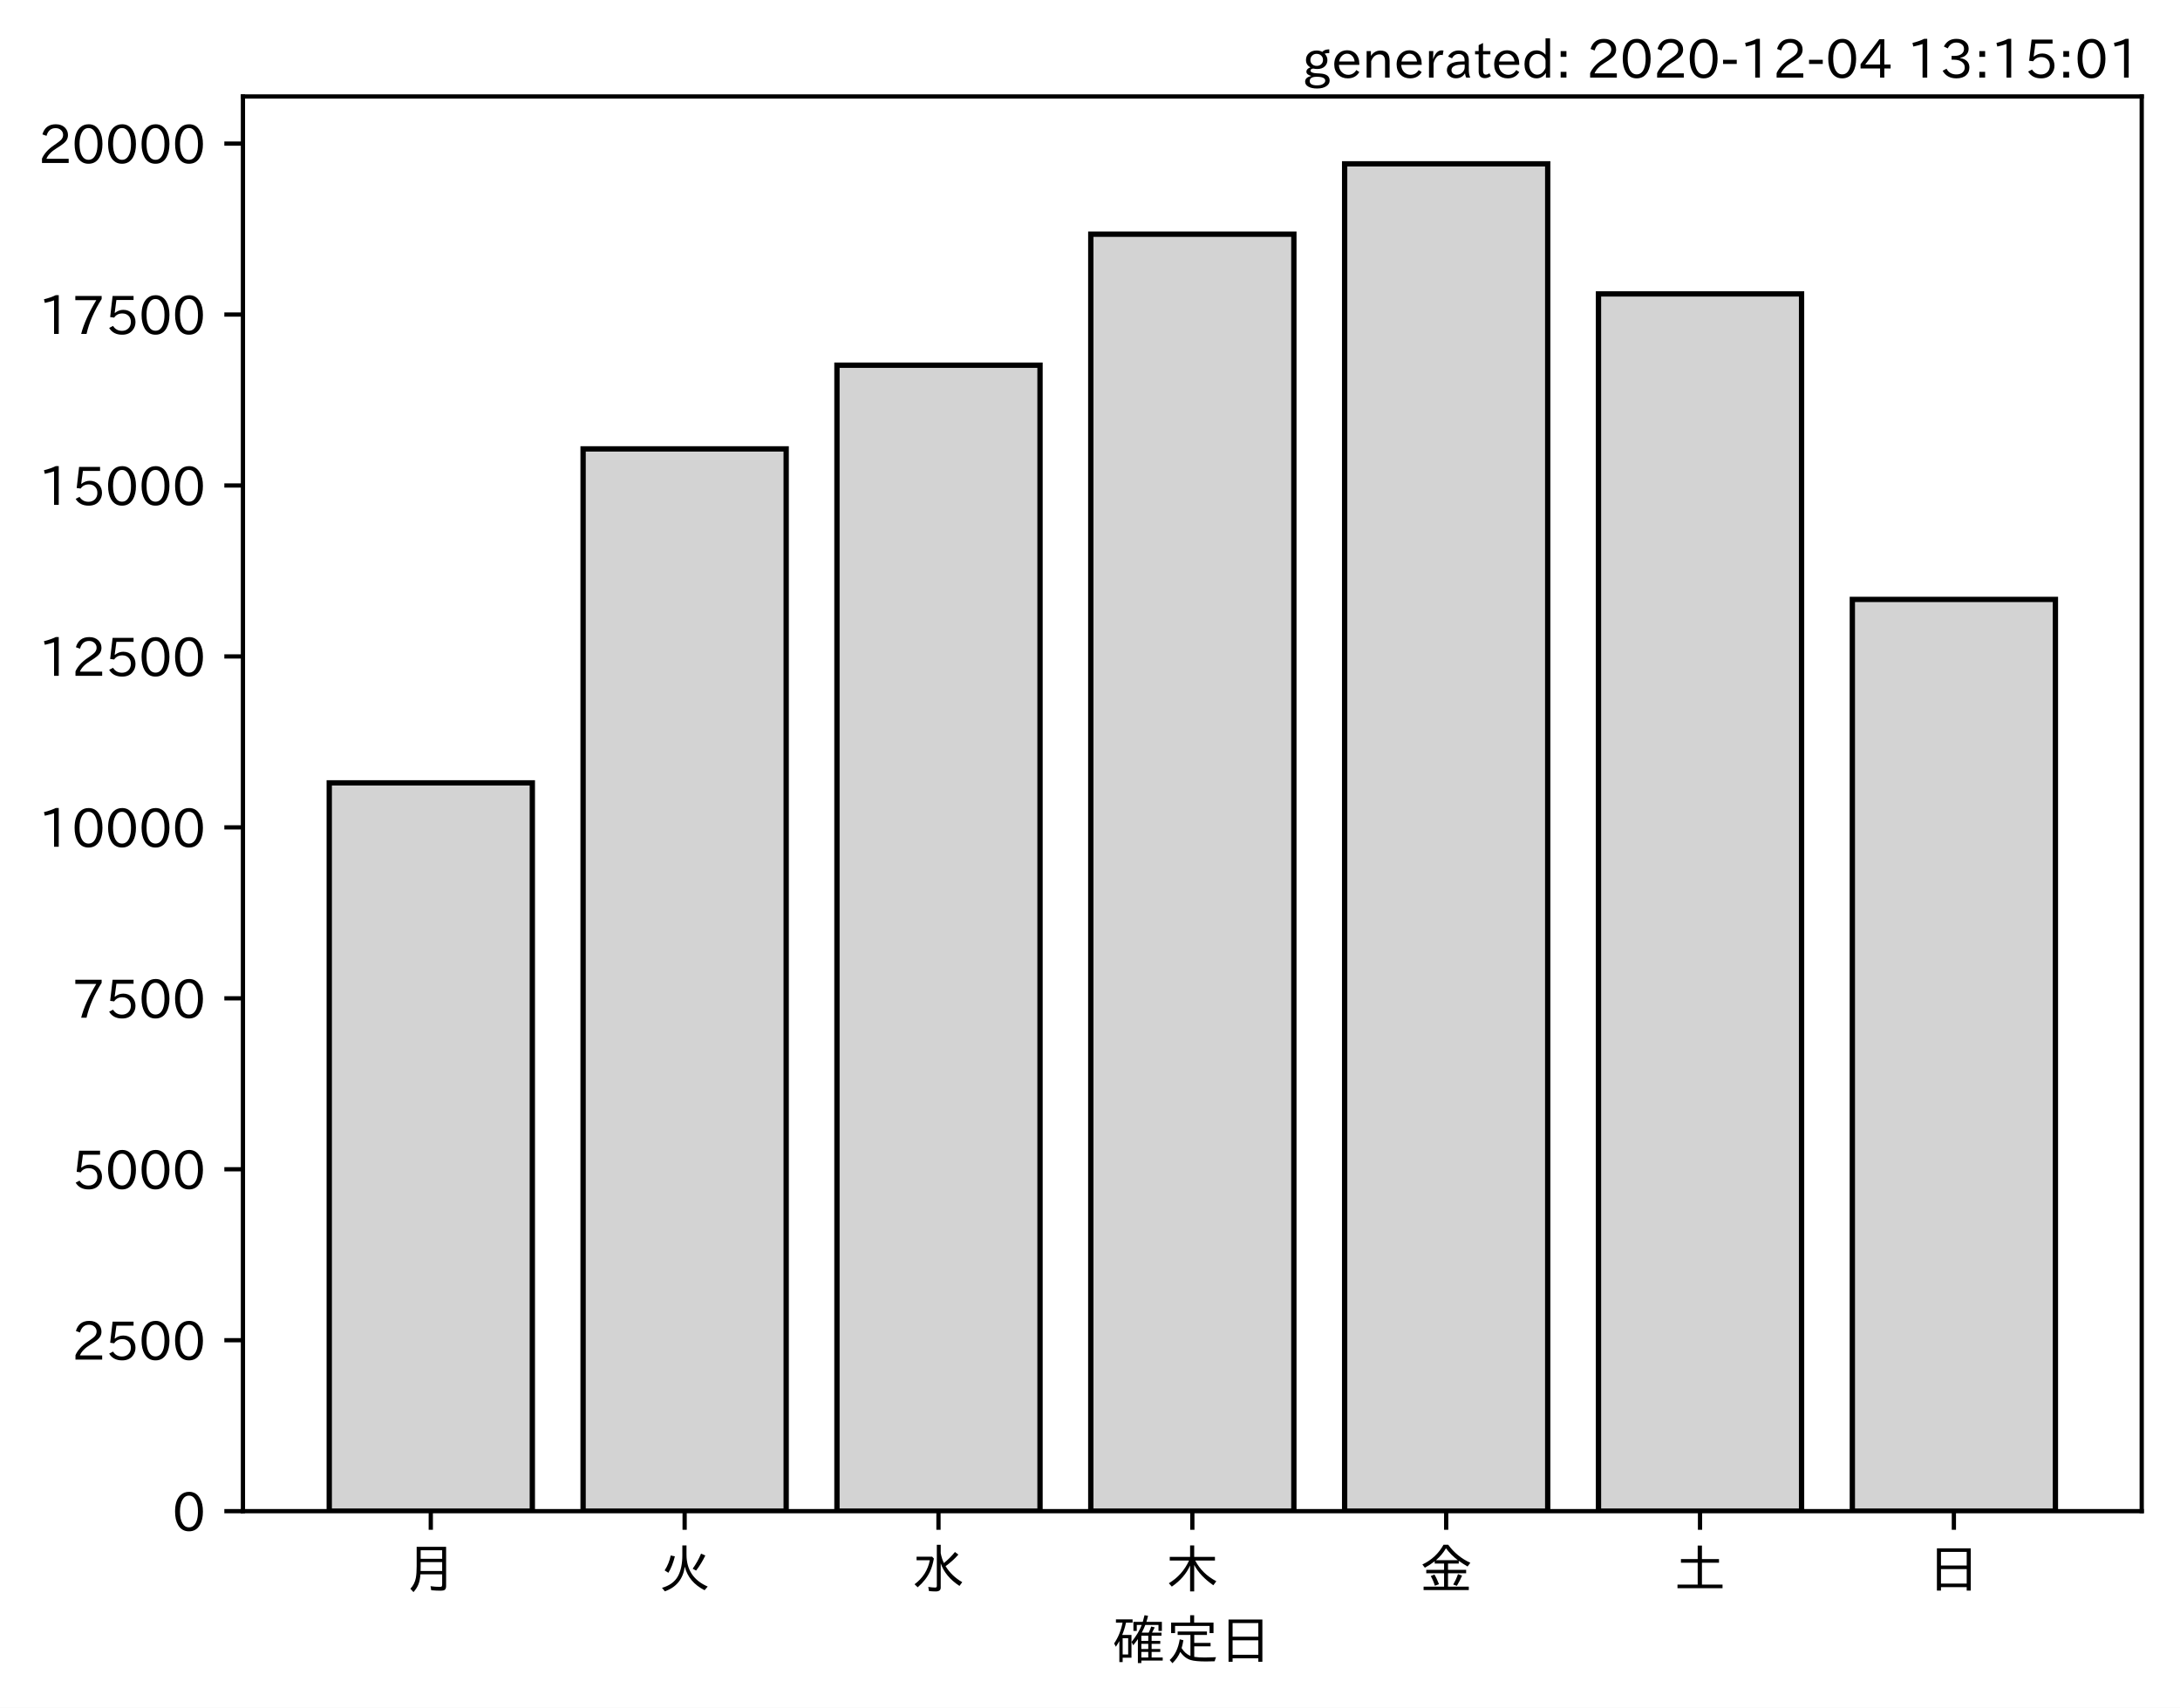
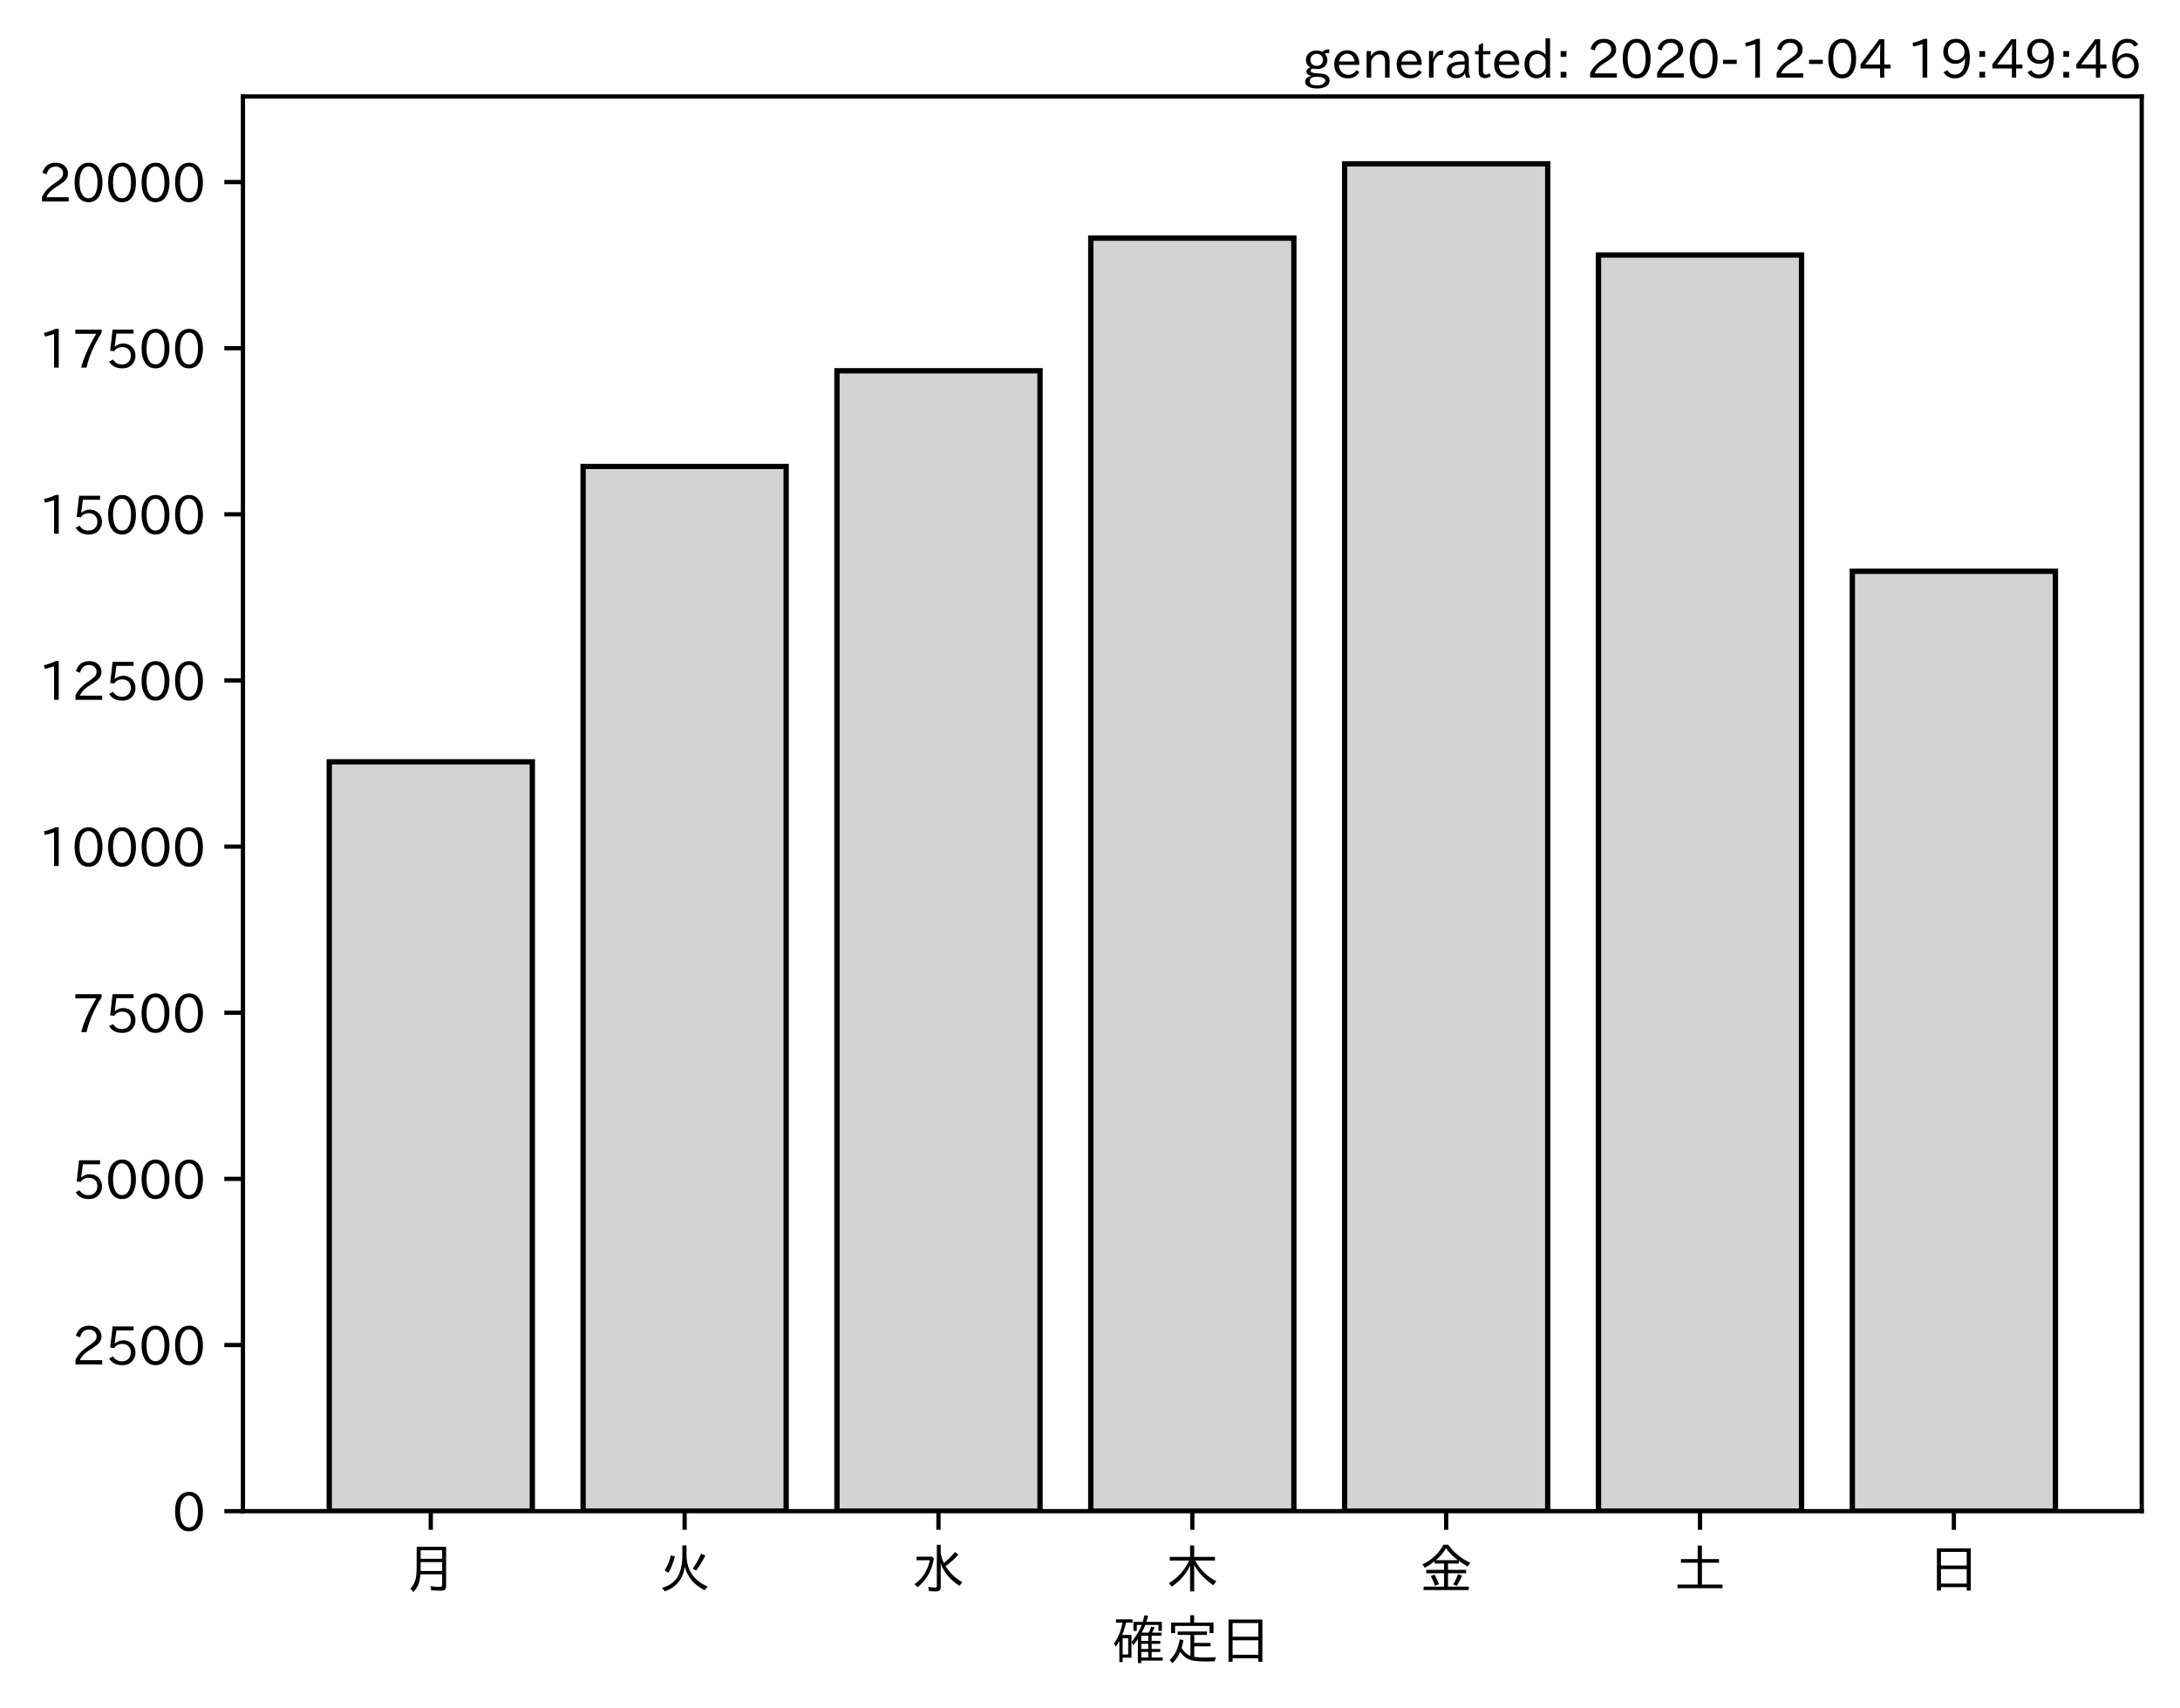
<svg xmlns="http://www.w3.org/2000/svg" xmlns:xlink="http://www.w3.org/1999/xlink" height="321.24pt" version="1.1" viewBox="0 0 410.012 321.24" width="410.012pt">
  <defs>
    <style type="text/css">*{stroke-linecap:butt;stroke-linejoin:round;}</style>
  </defs>
  <g id="figure_1">
    <g id="patch_1">
      <path d="M 0 321.24  L 410.012 321.24  L 410.012 0  L 0 0  z " style="fill:#ffffff;" />
    </g>
    <g id="axes_1">
      <g id="patch_2">
        <path d="M 45.692 284.259  L 402.812 284.259  L 402.812 18.147  L 45.692 18.147  z " style="fill:#ffffff;" />
      </g>
      <g id="patch_3">
-         <path clip-path="url(#p874eaf6c49)" d="M 61.925 284.259  L 100.12 284.259  L 100.12 147.262  L 61.925 147.262  z " style="fill:#d3d3d3;stroke:#000000;stroke-linejoin:miter;" />
+         <path clip-path="url(#p90fcd15f77)" d="M 61.925 284.259  L 100.12 284.259  L 100.12 143.3  L 61.925 143.3  z " style="fill:#d3d3d3;stroke:#000000;stroke-linejoin:miter;" />
      </g>
      <g id="patch_4">
-         <path clip-path="url(#p874eaf6c49)" d="M 109.668 284.259  L 147.863 284.259  L 147.863 84.442  L 109.668 84.442  z " style="fill:#d3d3d3;stroke:#000000;stroke-linejoin:miter;" />
+         <path clip-path="url(#p90fcd15f77)" d="M 109.668 284.259  L 147.863 284.259  L 147.863 87.734  L 109.668 87.734  z " style="fill:#d3d3d3;stroke:#000000;stroke-linejoin:miter;" />
      </g>
      <g id="patch_5">
-         <path clip-path="url(#p874eaf6c49)" d="M 157.412 284.259  L 195.606 284.259  L 195.606 68.698  L 157.412 68.698  z " style="fill:#d3d3d3;stroke:#000000;stroke-linejoin:miter;" />
+         <path clip-path="url(#p90fcd15f77)" d="M 157.412 284.259  L 195.606 284.259  L 195.606 69.746  L 157.412 69.746  z " style="fill:#d3d3d3;stroke:#000000;stroke-linejoin:miter;" />
      </g>
      <g id="patch_6">
-         <path clip-path="url(#p874eaf6c49)" d="M 205.155 284.259  L 243.35 284.259  L 243.35 44.054  L 205.155 44.054  z " style="fill:#d3d3d3;stroke:#000000;stroke-linejoin:miter;" />
+         <path clip-path="url(#p90fcd15f77)" d="M 205.155 284.259  L 243.35 284.259  L 243.35 44.794  L 205.155 44.794  z " style="fill:#d3d3d3;stroke:#000000;stroke-linejoin:miter;" />
      </g>
      <g id="patch_7">
-         <path clip-path="url(#p874eaf6c49)" d="M 252.898 284.259  L 291.093 284.259  L 291.093 30.819  L 252.898 30.819  z " style="fill:#d3d3d3;stroke:#000000;stroke-linejoin:miter;" />
+         <path clip-path="url(#p90fcd15f77)" d="M 252.898 284.259  L 291.093 284.259  L 291.093 30.819  L 252.898 30.819  z " style="fill:#d3d3d3;stroke:#000000;stroke-linejoin:miter;" />
      </g>
      <g id="patch_8">
-         <path clip-path="url(#p874eaf6c49)" d="M 300.641 284.259  L 338.836 284.259  L 338.836 55.283  L 300.641 55.283  z " style="fill:#d3d3d3;stroke:#000000;stroke-linejoin:miter;" />
+         <path clip-path="url(#p90fcd15f77)" d="M 300.641 284.259  L 338.836 284.259  L 338.836 47.97  L 300.641 47.97  z " style="fill:#d3d3d3;stroke:#000000;stroke-linejoin:miter;" />
      </g>
      <g id="patch_9">
-         <path clip-path="url(#p874eaf6c49)" d="M 348.385 284.259  L 386.579 284.259  L 386.579 112.752  L 348.385 112.752  z " style="fill:#d3d3d3;stroke:#000000;stroke-linejoin:miter;" />
+         <path clip-path="url(#p90fcd15f77)" d="M 348.385 284.259  L 386.579 284.259  L 386.579 107.461  L 348.385 107.461  z " style="fill:#d3d3d3;stroke:#000000;stroke-linejoin:miter;" />
      </g>
      <g id="matplotlib.axis_1">
        <g id="xtick_1">
          <g id="line2d_1">
            <defs>
-               <path d="M 0 0  L 0 3.5  " id="m123ae4c04f" style="stroke:#000000;stroke-width:0.8;" />
+               <path d="M 0 0  L 0 3.5  " id="m1cda692c90" style="stroke:#000000;stroke-width:0.8;" />
            </defs>
            <g>
-               <use style="stroke:#000000;stroke-width:0.8;" x="81.022" xlink:href="#m123ae4c04f" y="284.259" />
+               <use style="stroke:#000000;stroke-width:0.8;" x="81.022" xlink:href="#m1cda692c90" y="284.259" />
            </g>
          </g>
          <g id="text_1">
            <g transform="translate(76.02224 298.7493)scale(0.1 -0.1)">
              <defs>
                <path d="M 78.812 77.875  L 78.812 4  Q 78.812 -1.219 76.078 -3.172  Q 73.969 -4.688 68.797 -4.688  Q 60.844 -4.688 50.828 -3.859  L 49.516 3.812  Q 58.594 2.484 67.094 2.484  Q 70.359 2.484 71.047 4.109  Q 71.391 4.891 71.391 6.844  L 71.391 26.125  L 30.516 26.125  Q 29.781 14.938 26.812 7.422  Q 24.031 0.094 17.438 -7.375  L 11.625 -0.984  Q 19.672 7.422 21.922 19.438  Q 23.438 27.688 23.438 41.406  L 23.438 77.875  z M 30.953 71.391  L 30.953 55.328  L 71.391 55.328  L 71.391 71.391  z M 30.953 49.125  L 30.953 39.938  Q 30.953 35.75 30.859 33.547  L 30.859 32.328  L 71.391 32.328  L 71.391 49.125  z " id="IPAexGothic-26376" />
              </defs>
              <use xlink:href="#IPAexGothic-26376" />
            </g>
          </g>
        </g>
        <g id="xtick_2">
          <g id="line2d_2">
            <g>
-               <use style="stroke:#000000;stroke-width:0.8;" x="128.766" xlink:href="#m123ae4c04f" y="284.259" />
+               <use style="stroke:#000000;stroke-width:0.8;" x="128.766" xlink:href="#m1cda692c90" y="284.259" />
            </g>
          </g>
          <g id="text_2">
            <g transform="translate(123.7656 298.7493)scale(0.1 -0.1)">
              <defs>
                <path d="M 53.516 80.422  L 53.516 63.188  Q 53.516 20.359 93.406 3.078  L 87.5 -3.812  Q 57.672 11.328 50.297 40.375  Q 45.359 5.672 12.797 -5.906  L 7.422 0.688  Q 28.859 6.844 37.406 22.609  Q 45.703 37.844 45.703 62.016  L 45.703 80.422  z M 12.406 33.5  Q 20.703 46.141 23.828 61.531  L 31.641 59.906  Q 27 41.312 19.438 29  z M 65.141 36.625  Q 74.656 50.047 80.906 64.984  L 88.922 61.531  Q 81.109 45.406 71.531 33.109  z " id="IPAexGothic-28779" />
              </defs>
              <use xlink:href="#IPAexGothic-28779" />
            </g>
          </g>
        </g>
        <g id="xtick_3">
          <g id="line2d_3">
            <g>
-               <use style="stroke:#000000;stroke-width:0.8;" x="176.509" xlink:href="#m123ae4c04f" y="284.259" />
+               <use style="stroke:#000000;stroke-width:0.8;" x="176.509" xlink:href="#m1cda692c90" y="284.259" />
            </g>
          </g>
          <g id="text_3">
            <g transform="translate(171.5089 298.7493)scale(0.1 -0.1)">
              <defs>
                <path d="M 54.203 65.922  Q 56.156 55.562 60.203 47.312  Q 71.578 56.453 81 68.109  L 87.406 63.188  Q 77.25 51.516 63.375 41.406  Q 75 22.609 94.672 11.375  L 89.5 4.297  Q 62.75 21.781 54.203 46.781  L 54.203 0.984  Q 54.203 -6.109 44.875 -6.109  Q 38.812 -6.109 32.172 -5.422  L 30.766 2.391  Q 38.422 1.219 44 1.219  Q 46.875 1.219 46.875 4.109  L 46.875 81.688  L 54.203 81.688  z M 8.797 59.281  L 38.094 59.281  L 41.359 55.766  Q 38.672 41.219 34.078 31.297  Q 26.656 15.375 10.891 1.703  L 4.984 7.422  Q 28.266 24.656 33.688 52.594  L 8.797 52.594  z " id="IPAexGothic-27700" />
              </defs>
              <use xlink:href="#IPAexGothic-27700" />
            </g>
          </g>
        </g>
        <g id="xtick_4">
          <g id="line2d_4">
            <g>
-               <use style="stroke:#000000;stroke-width:0.8;" x="224.252" xlink:href="#m123ae4c04f" y="284.259" />
+               <use style="stroke:#000000;stroke-width:0.8;" x="224.252" xlink:href="#m1cda692c90" y="284.259" />
            </g>
          </g>
          <g id="text_4">
            <g transform="translate(219.2522 298.7493)scale(0.1 -0.1)">
              <defs>
                <path d="M 55.422 52  Q 68.5 27 95.125 13.094  L 89.5 5.516  Q 64.594 22.797 53.516 43.703  L 53.516 -6  L 45.797 -6  L 45.797 42.672  Q 35.5 19.578 11.422 2.984  L 5.812 9.281  Q 31.453 24.75 43.797 52  L 7.516 52  L 7.516 58.891  L 45.797 58.891  L 45.797 80.469  L 53.516 80.469  L 53.516 58.891  L 92.531 58.891  L 92.531 52  z " id="IPAexGothic-26408" />
              </defs>
              <use xlink:href="#IPAexGothic-26408" />
            </g>
          </g>
        </g>
        <g id="xtick_5">
          <g id="line2d_5">
            <g>
-               <use style="stroke:#000000;stroke-width:0.8;" x="271.996" xlink:href="#m123ae4c04f" y="284.259" />
+               <use style="stroke:#000000;stroke-width:0.8;" x="271.996" xlink:href="#m1cda692c90" y="284.259" />
            </g>
          </g>
          <g id="text_5">
            <g transform="translate(266.9955 298.7493)scale(0.1 -0.1)">
              <defs>
                <path d="M 53.469 46.391  L 53.469 34.516  L 87.547 34.516  L 87.547 28.125  L 53.469 28.125  L 53.469 2.984  L 92.531 2.984  L 92.531 -3.516  L 7.516 -3.516  L 7.516 2.984  L 46.047 2.984  L 46.047 28.125  L 12.547 28.125  L 12.547 34.516  L 46.047 34.516  L 46.047 46.391  L 28.422 46.391  L 28.422 50.688  Q 19.734 43.891 9.906 38.531  L 5.219 44.578  Q 31.344 56.984 45.016 81.781  L 53.766 81.781  Q 70.359 59.234 95.453 47.797  L 90.234 40.828  Q 81.547 45.844 73.641 51.469  L 73.641 46.391  z M 72.016 52.688  Q 59.078 62.406 49.562 75.094  Q 42.828 63.141 30.812 52.688  z M 28.719 4.688  Q 26.078 13.719 21 22.797  L 27.875 25.688  Q 31.938 19.188 36.531 7.516  z M 63.188 6.891  Q 68.797 16.406 72.219 26.516  L 79.891 23.578  Q 75.922 14.156 70.125 4.5  z " id="IPAexGothic-37329" />
              </defs>
              <use xlink:href="#IPAexGothic-37329" />
            </g>
          </g>
        </g>
        <g id="xtick_6">
          <g id="line2d_6">
            <g>
-               <use style="stroke:#000000;stroke-width:0.8;" x="319.739" xlink:href="#m123ae4c04f" y="284.259" />
+               <use style="stroke:#000000;stroke-width:0.8;" x="319.739" xlink:href="#m1cda692c90" y="284.259" />
            </g>
          </g>
          <g id="text_6">
            <g transform="translate(314.7388 298.7493)scale(0.1 -0.1)">
              <defs>
                <path d="M 45.609 54.781  L 45.609 80.172  L 53.609 80.172  L 53.609 54.781  L 85.688 54.781  L 85.688 47.906  L 53.609 47.906  L 53.609 6.781  L 92.328 6.781  L 92.328 0  L 7.625 0  L 7.625 6.781  L 45.609 6.781  L 45.609 47.906  L 14.109 47.906  L 14.109 54.781  z " id="IPAexGothic-22303" />
              </defs>
              <use xlink:href="#IPAexGothic-22303" />
            </g>
          </g>
        </g>
        <g id="xtick_7">
          <g id="line2d_7">
            <g>
-               <use style="stroke:#000000;stroke-width:0.8;" x="367.482" xlink:href="#m123ae4c04f" y="284.259" />
+               <use style="stroke:#000000;stroke-width:0.8;" x="367.482" xlink:href="#m1cda692c90" y="284.259" />
            </g>
          </g>
          <g id="text_7">
            <g transform="translate(362.4821 298.7493)scale(0.1 -0.1)">
              <defs>
                <path d="M 81.734 75  L 81.734 -4.5  L 74.125 -4.5  L 74.125 2  L 25.734 2  L 25.734 -4.5  L 18.109 -4.5  L 18.109 75  z M 25.734 68.312  L 25.734 42.672  L 74.125 42.672  L 74.125 68.312  z M 25.734 35.891  L 25.734 8.688  L 74.125 8.688  L 74.125 35.891  z " id="IPAexGothic-26085" />
              </defs>
              <use xlink:href="#IPAexGothic-26085" />
            </g>
          </g>
        </g>
        <g id="text_8">
          <g transform="translate(209.2522 312.1399)scale(0.1 -0.1)">
            <defs>
              <path d="M 67.922 50.297  Q 70.562 55.281 72.609 61.812  L 79.297 60.203  Q 76.172 53.609 74.219 50.297  L 92 50.297  L 92 44.484  L 73.438 44.484  L 73.438 34.719  L 89.703 34.719  L 89.703 29.203  L 73.438 29.203  L 73.438 19.531  L 89.703 19.531  L 89.703 14.016  L 73.438 14.016  L 73.438 3.609  L 94.281 3.609  L 94.281 -2.203  L 54.109 -2.203  L 54.109 -6.984  L 47.609 -6.984  L 47.609 38.188  Q 43.062 31.547 38.812 26.609  L 35.688 32.812  Q 49.359 49.953 54.781 64.797  L 45.516 64.797  L 45.516 53.516  L 39.203 53.516  L 39.203 70.609  L 56.781 70.609  Q 58.594 76.609 60.109 83.109  L 66.703 81.891  Q 65.234 75.531 63.625 70.609  L 92.719 70.609  L 92.719 53.516  L 86.328 53.516  L 86.328 64.797  L 61.531 64.797  Q 58.547 56.984 54.891 50.297  z M 67.141 44.484  L 54.109 44.484  L 54.109 34.719  L 67.141 34.719  z M 67.141 29.203  L 54.109 29.203  L 54.109 19.531  L 67.141 19.531  z M 67.141 14.016  L 54.109 14.016  L 54.109 3.609  L 67.141 3.609  z M 18.109 46  L 35.547 46  L 35.547 3.078  L 18.953 3.078  L 18.953 -5.125  L 12.75 -5.125  L 12.75 34.469  Q 10.156 29.734 6.156 23.781  L 2.938 29.984  Q 14.547 47.078 18.75 69  L 6.344 69  L 6.344 75.297  L 37.641 75.297  L 37.641 69  L 25.25 69  L 24.953 68.016  Q 22.75 57.234 18.109 46  z M 18.953 39.891  L 18.953 9.188  L 29.344 9.188  L 29.344 39.891  z " id="IPAexGothic-30906" />
              <path d="M 53.609 4.734  Q 61.422 3.516 73.578 3.516  Q 81.109 3.516 94.578 4.109  Q 93.172 0.922 92 -3.562  Q 81.781 -3.906 75.688 -3.906  Q 55.766 -3.906 46.922 -1.219  Q 35.297 2.391 27.344 14.109  Q 22.516 2.547 12.594 -7.172  L 7.422 -1.172  Q 22.125 11.859 26.312 37.797  L 33.203 35.984  Q 31.734 27.438 29.828 21.188  Q 36.531 10.594 46.438 6.5  L 46.438 46  L 22.406 46  L 22.406 52.391  L 77.484 52.391  L 77.484 46  L 53.609 46  L 53.609 31  L 84.328 31  L 84.328 24.516  L 53.609 24.516  z M 53.422 69.188  L 89.844 69.188  L 89.844 49.469  L 82.422 49.469  L 82.422 62.891  L 17.531 62.891  L 17.531 49.469  L 10.109 49.469  L 10.109 69.188  L 45.906 69.188  L 45.906 83.016  L 53.422 83.016  z " id="IPAexGothic-23450" />
            </defs>
            <use xlink:href="#IPAexGothic-30906" />
            <use x="100" xlink:href="#IPAexGothic-23450" />
            <use x="200" xlink:href="#IPAexGothic-26085" />
          </g>
        </g>
      </g>
      <g id="matplotlib.axis_2">
        <g id="ytick_1">
          <g id="line2d_8">
            <defs>
-               <path d="M 0 0  L -3.5 0  " id="m0bbf1090a0" style="stroke:#000000;stroke-width:0.8;" />
+               <path d="M 0 0  L -3.5 0  " id="m1928709540" style="stroke:#000000;stroke-width:0.8;" />
            </defs>
            <g>
-               <use style="stroke:#000000;stroke-width:0.8;" x="45.692" xlink:href="#m0bbf1090a0" y="284.259" />
+               <use style="stroke:#000000;stroke-width:0.8;" x="45.692" xlink:href="#m1928709540" y="284.259" />
            </g>
          </g>
          <g id="text_9">
            <g transform="translate(32.39375 288.0039)scale(0.1 -0.1)">
              <defs>
                <path d="M 31.844 73.828  Q 45.016 73.828 52.094 61.625  Q 57.719 51.953 57.719 36.625  Q 57.719 21.438 52.094 11.578  Q 45.125 -0.484 31.5 -0.484  Q 17.922 -0.484 10.938 11.578  Q 5.328 21.438 5.328 36.719  Q 5.328 58.016 15.625 67.719  Q 22.172 73.828 31.844 73.828  z M 31.5 66.656  Q 23.688 66.656 19.188 58.734  Q 14.594 50.734 14.594 36.625  Q 14.594 22.75 19.094 14.797  Q 23.641 6.984 31.5 6.984  Q 40.922 6.984 45.453 18.016  Q 48.438 25.344 48.438 37.109  Q 48.438 50.875 43.844 58.734  Q 39.203 66.656 31.5 66.656  z " id="IPAexGothic-48" />
              </defs>
              <use xlink:href="#IPAexGothic-48" />
            </g>
          </g>
        </g>
        <g id="ytick_2">
          <g id="line2d_9">
            <g>
-               <use style="stroke:#000000;stroke-width:0.8;" x="45.692" xlink:href="#m0bbf1090a0" y="252.103" />
+               <use style="stroke:#000000;stroke-width:0.8;" x="45.692" xlink:href="#m1928709540" y="253.007" />
            </g>
          </g>
          <g id="text_10">
-             <g transform="translate(13.49844 255.848)scale(0.1 -0.1)">
+             <g transform="translate(13.49844 256.7521)scale(0.1 -0.1)">
              <defs>
                <path d="M 57.172 0.984  L 6.984 0.984  L 6.984 9.281  Q 12.891 23.047 29.594 34.422  L 32.375 36.281  Q 40.922 42.141 43.609 45.406  Q 46.688 49.266 46.688 53.812  Q 46.688 58.938 43.062 62.547  Q 39.062 66.547 32.562 66.547  Q 19.531 66.547 15.484 52  L 7.766 54.781  Q 13.328 73.828 33.062 73.828  Q 43.844 73.828 50.25 67.438  Q 55.859 61.672 55.859 53.516  Q 55.859 47.469 52.25 42.531  Q 48.922 37.75 36.969 30.281  L 34.859 29  Q 19.625 19.578 15.281 8.891  L 57.172 8.891  z " id="IPAexGothic-50" />
                <path d="M 18.406 40.672  Q 25.531 46.297 33.938 46.297  Q 44 46.297 50.641 39.5  Q 56.844 33.016 56.844 23.391  Q 56.844 14.656 51.516 8.016  Q 44.828 -0.484 31.734 -0.484  Q 14.984 -0.484 7.328 12.25  L 14.656 16.062  Q 20.453 6.781 31.453 6.781  Q 38.531 6.781 43.266 11.188  Q 48.141 15.828 48.141 23.484  Q 48.141 30.719 43.844 35.016  Q 39.359 39.5 32.125 39.5  Q 21.969 39.5 16.75 31.688  L 9.234 32.672  L 13.812 72.406  L 53.219 72.406  L 53.219 64.891  L 20.953 64.891  L 17.719 40.672  z " id="IPAexGothic-53" />
              </defs>
              <use xlink:href="#IPAexGothic-50" />
              <use x="62.988" xlink:href="#IPAexGothic-53" />
              <use x="125.977" xlink:href="#IPAexGothic-48" />
              <use x="188.965" xlink:href="#IPAexGothic-48" />
            </g>
          </g>
        </g>
        <g id="ytick_3">
          <g id="line2d_10">
            <g>
-               <use style="stroke:#000000;stroke-width:0.8;" x="45.692" xlink:href="#m0bbf1090a0" y="219.947" />
+               <use style="stroke:#000000;stroke-width:0.8;" x="45.692" xlink:href="#m1928709540" y="221.755" />
            </g>
          </g>
          <g id="text_11">
-             <g transform="translate(13.49844 223.6921)scale(0.1 -0.1)">
+             <g transform="translate(13.49844 225.5002)scale(0.1 -0.1)">
              <use xlink:href="#IPAexGothic-53" />
              <use x="62.988" xlink:href="#IPAexGothic-48" />
              <use x="125.977" xlink:href="#IPAexGothic-48" />
              <use x="188.965" xlink:href="#IPAexGothic-48" />
            </g>
          </g>
        </g>
        <g id="ytick_4">
          <g id="line2d_11">
            <g>
-               <use style="stroke:#000000;stroke-width:0.8;" x="45.692" xlink:href="#m0bbf1090a0" y="187.791" />
+               <use style="stroke:#000000;stroke-width:0.8;" x="45.692" xlink:href="#m1928709540" y="190.503" />
            </g>
          </g>
          <g id="text_12">
-             <g transform="translate(13.49844 191.5362)scale(0.1 -0.1)">
+             <g transform="translate(13.49844 194.2484)scale(0.1 -0.1)">
              <defs>
                <path d="M 56.203 66.609  Q 34.969 32.906 27.781 0.984  L 17.672 0.984  Q 24.703 28.656 46.094 64.5  L 6.688 64.5  L 6.688 72.406  L 56.203 72.406  z " id="IPAexGothic-55" />
              </defs>
              <use xlink:href="#IPAexGothic-55" />
              <use x="62.988" xlink:href="#IPAexGothic-53" />
              <use x="125.977" xlink:href="#IPAexGothic-48" />
              <use x="188.965" xlink:href="#IPAexGothic-48" />
            </g>
          </g>
        </g>
        <g id="ytick_5">
          <g id="line2d_12">
            <g>
-               <use style="stroke:#000000;stroke-width:0.8;" x="45.692" xlink:href="#m0bbf1090a0" y="155.635" />
+               <use style="stroke:#000000;stroke-width:0.8;" x="45.692" xlink:href="#m1928709540" y="159.251" />
            </g>
          </g>
          <g id="text_13">
-             <g transform="translate(7.2 159.3803)scale(0.1 -0.1)">
+             <g transform="translate(7.2 162.9965)scale(0.1 -0.1)">
              <defs>
                <path d="M 38.484 0.984  L 29.688 0.984  L 29.688 64.109  Q 21.438 61.281 12.312 59.328  L 10.688 66.109  Q 23.734 69.391 32.906 73.922  L 38.484 73.922  z " id="IPAexGothic-49" />
              </defs>
              <use xlink:href="#IPAexGothic-49" />
              <use x="62.988" xlink:href="#IPAexGothic-48" />
              <use x="125.977" xlink:href="#IPAexGothic-48" />
              <use x="188.965" xlink:href="#IPAexGothic-48" />
              <use x="251.953" xlink:href="#IPAexGothic-48" />
            </g>
          </g>
        </g>
        <g id="ytick_6">
          <g id="line2d_13">
            <g>
-               <use style="stroke:#000000;stroke-width:0.8;" x="45.692" xlink:href="#m0bbf1090a0" y="123.479" />
+               <use style="stroke:#000000;stroke-width:0.8;" x="45.692" xlink:href="#m1928709540" y="127.999" />
            </g>
          </g>
          <g id="text_14">
-             <g transform="translate(7.2 127.2244)scale(0.1 -0.1)">
+             <g transform="translate(7.2 131.7447)scale(0.1 -0.1)">
              <use xlink:href="#IPAexGothic-49" />
              <use x="62.988" xlink:href="#IPAexGothic-50" />
              <use x="125.977" xlink:href="#IPAexGothic-53" />
              <use x="188.965" xlink:href="#IPAexGothic-48" />
              <use x="251.953" xlink:href="#IPAexGothic-48" />
            </g>
          </g>
        </g>
        <g id="ytick_7">
          <g id="line2d_14">
            <g>
-               <use style="stroke:#000000;stroke-width:0.8;" x="45.692" xlink:href="#m0bbf1090a0" y="91.323" />
+               <use style="stroke:#000000;stroke-width:0.8;" x="45.692" xlink:href="#m1928709540" y="96.748" />
            </g>
          </g>
          <g id="text_15">
-             <g transform="translate(7.2 95.06849)scale(0.1 -0.1)">
+             <g transform="translate(7.2 100.4928)scale(0.1 -0.1)">
              <use xlink:href="#IPAexGothic-49" />
              <use x="62.988" xlink:href="#IPAexGothic-53" />
              <use x="125.977" xlink:href="#IPAexGothic-48" />
              <use x="188.965" xlink:href="#IPAexGothic-48" />
              <use x="251.953" xlink:href="#IPAexGothic-48" />
            </g>
          </g>
        </g>
        <g id="ytick_8">
          <g id="line2d_15">
            <g>
-               <use style="stroke:#000000;stroke-width:0.8;" x="45.692" xlink:href="#m0bbf1090a0" y="59.167" />
+               <use style="stroke:#000000;stroke-width:0.8;" x="45.692" xlink:href="#m1928709540" y="65.496" />
            </g>
          </g>
          <g id="text_16">
-             <g transform="translate(7.2 62.91258)scale(0.1 -0.1)">
+             <g transform="translate(7.2 69.24099)scale(0.1 -0.1)">
              <use xlink:href="#IPAexGothic-49" />
              <use x="62.988" xlink:href="#IPAexGothic-55" />
              <use x="125.977" xlink:href="#IPAexGothic-53" />
              <use x="188.965" xlink:href="#IPAexGothic-48" />
              <use x="251.953" xlink:href="#IPAexGothic-48" />
            </g>
          </g>
        </g>
        <g id="ytick_9">
          <g id="line2d_16">
            <g>
-               <use style="stroke:#000000;stroke-width:0.8;" x="45.692" xlink:href="#m0bbf1090a0" y="27.011" />
+               <use style="stroke:#000000;stroke-width:0.8;" x="45.692" xlink:href="#m1928709540" y="34.244" />
            </g>
          </g>
          <g id="text_17">
-             <g transform="translate(7.2 30.75668)scale(0.1 -0.1)">
+             <g transform="translate(7.2 37.98914)scale(0.1 -0.1)">
              <use xlink:href="#IPAexGothic-50" />
              <use x="62.988" xlink:href="#IPAexGothic-48" />
              <use x="125.977" xlink:href="#IPAexGothic-48" />
              <use x="188.965" xlink:href="#IPAexGothic-48" />
              <use x="251.953" xlink:href="#IPAexGothic-48" />
            </g>
          </g>
        </g>
      </g>
      <g id="patch_10">
        <path d="M 45.692 284.259  L 45.692 18.147  " style="fill:none;stroke:#000000;stroke-linecap:square;stroke-linejoin:miter;stroke-width:0.8;" />
      </g>
      <g id="patch_11">
        <path d="M 402.812 284.259  L 402.812 18.147  " style="fill:none;stroke:#000000;stroke-linecap:square;stroke-linejoin:miter;stroke-width:0.8;" />
      </g>
      <g id="patch_12">
        <path d="M 45.692 284.259  L 402.812 284.259  " style="fill:none;stroke:#000000;stroke-linecap:square;stroke-linejoin:miter;stroke-width:0.8;" />
      </g>
      <g id="patch_13">
        <path d="M 45.692 18.147  L 402.812 18.147  " style="fill:none;stroke:#000000;stroke-linecap:square;stroke-linejoin:miter;stroke-width:0.8;" />
      </g>
    </g>
    <g id="text_18">
      <g transform="translate(244.9169 14.69063)scale(0.1 -0.1)">
        <defs>
          <path d="M 20.797 17.969  Q 15.719 17.531 15.719 14.062  Q 15.719 9.578 27.547 8.984  L 33.297 8.688  Q 51.609 7.766 51.609 -4.594  Q 51.609 -10.938 45.703 -14.984  Q 39.359 -19.578 28.031 -19.578  Q 17.781 -19.578 11.531 -16.062  Q 5.516 -12.641 5.516 -6.688  Q 5.516 1.312 16.797 3.859  L 16.797 4.203  Q 7.906 6.453 7.906 12.156  Q 7.906 17.438 15.531 20.266  Q 7.125 24.609 7.125 34.078  Q 7.125 41.406 12.016 46.297  Q 17.625 51.906 27.156 51.906  Q 33.203 51.906 37.844 49.266  Q 41.406 53.953 50.922 54.109  L 50.922 47.078  Q 44.344 46.922 42.234 45.906  Q 47.406 40.828 47.406 33.891  Q 47.406 27 42.719 22.266  Q 37.5 17.094 28.328 17.094  Q 24.422 17.094 20.797 17.969  z M 27.094 45.609  Q 22.016 45.609 18.703 42.281  Q 15.438 39.016 15.438 34.078  Q 15.438 29.25 18.5 26.312  Q 21.828 23 27.438 23  Q 32.719 23 35.891 26.219  Q 39.109 29.391 39.109 34.422  Q 39.109 39.016 35.891 42.188  Q 32.516 45.609 27.094 45.609  z M 27.391 2.484  Q 14.109 2.484 14.109 -5.719  Q 14.109 -13.672 28.125 -13.672  Q 37.156 -13.672 41.219 -9.469  Q 43.312 -7.516 43.312 -4.891  Q 43.312 2.484 27.391 2.484  z " id="IPAexGothic-103" />
          <path d="M 13.484 24.906  Q 13.922 16.266 18.891 11.281  Q 23.969 6.203 31.203 6.203  Q 40.719 6.203 46.297 15.094  L 51.906 11.375  Q 44.828 -0.484 30.172 -0.484  Q 19.094 -0.484 11.969 6.594  Q 4.781 13.812 4.781 25.641  Q 4.781 38.188 12.312 45.703  Q 19 52.391 29 52.391  Q 38.422 52.391 44.781 46.188  Q 51.906 38.969 51.906 26.906  L 51.906 24.906  z M 43.062 31.203  Q 42.328 37.984 38.281 41.891  Q 34.281 45.906 28.812 45.906  Q 22.469 45.906 17.969 40.484  Q 14.891 36.812 13.969 31.203  z " id="IPAexGothic-101" />
          <path d="M 52 0.984  L 43.406 0.984  L 43.406 31.891  Q 43.406 44.578 32.906 44.578  Q 22.312 44.578 17.391 31.891  L 17.391 0.984  L 8.797 0.984  L 8.797 50.781  L 16.797 50.781  L 16.797 41.797  Q 23.828 51.812 34.719 51.812  Q 52 51.812 52 32.375  z " id="IPAexGothic-110" />
          <path d="M 36.078 51.812  L 34.578 43.266  Q 32.906 43.609 31.594 43.609  Q 25.828 43.609 22.078 38.188  Q 17.391 31.344 17.391 26.172  L 17.391 0.984  L 8.797 0.984  L 8.797 50.781  L 16.891 50.781  L 16.5 35.984  L 16.703 35.984  Q 22.219 52.203 32.766 52.203  Q 34.469 52.203 36.078 51.812  z " id="IPAexGothic-114" />
          <path d="M 49.312 0.984  L 41.75 0.984  Q 39.984 4.734 39.547 8.688  L 39.203 8.688  Q 33.547 -0.391 22.312 -0.391  Q 14.594 -0.391 9.719 4.5  Q 5.422 8.797 5.422 14.984  Q 5.422 30.422 32.031 31.203  L 38.719 31.391  L 38.719 33.984  Q 38.719 39.203 35.75 42.188  Q 32.625 45.312 27.734 45.312  Q 19.344 45.312 15.141 37.156  L 7.719 40.578  Q 14.656 52 27.938 52  Q 37.109 52 42.047 46.875  Q 46.625 42.281 46.625 33.891  L 46.625 15.578  Q 46.625 6.25 49.312 0.984  z M 38.922 25.391  L 33.453 25.297  Q 14.109 24.859 14.109 14.891  Q 14.109 11.375 16.406 9.078  Q 19.234 6.297 23.828 6.297  Q 30.219 6.297 34.906 10.984  Q 38.922 15.141 38.922 21  z " id="IPAexGothic-97" />
          <path d="M 33.203 3.766  Q 27.641 -0.094 21.828 -0.094  Q 10.203 -0.094 10.203 12.984  L 10.203 44.672  L 3.422 44.672  L 3.422 50.781  L 10.203 50.781  L 10.203 61.969  L 18.406 66.062  L 18.406 50.781  L 32.234 50.781  L 32.234 44.672  L 18.406 44.672  L 18.406 14.156  Q 18.406 6.5 23.641 6.5  Q 27.156 6.5 30.328 9.188  z " id="IPAexGothic-116" />
          <path d="M 52.984 0.984  L 45.172 0.984  L 45.172 9.672  Q 38.141 -0.484 27.391 -0.484  Q 18.453 -0.484 12.312 5.812  Q 4.891 13.188 4.891 25.984  Q 4.891 38.531 12.062 45.906  Q 18.266 52.203 27.391 52.203  Q 37.25 52.203 44.484 43.891  L 44.484 74.906  L 52.984 74.906  z M 44.484 20.359  L 44.484 32.766  Q 44.484 37.703 38.375 42.281  Q 34.078 45.406 28.953 45.406  Q 23.188 45.406 19.188 41.406  Q 13.875 36.078 13.875 26.219  Q 13.875 17.328 18.266 11.719  Q 22.516 6.391 28.859 6.391  Q 36.281 6.391 41.5 13.672  Q 44.484 17.719 44.484 20.359  z " id="IPAexGothic-100" />
          <path d="M 21.391 39.984  L 10.5 39.984  L 10.5 50.781  L 21.391 50.781  z M 21.391 0.984  L 10.5 0.984  L 10.5 11.766  L 21.391 11.766  z " id="IPAexGothic-58" />
          <path id="IPAexGothic-32" />
          <path d="M 30.766 26.609  L 4.984 26.609  L 4.984 34.422  L 30.766 34.422  z " id="IPAexGothic-45" />
          <path d="M 59.578 18.109  L 47.797 18.109  L 47.797 0.984  L 39.797 0.984  L 39.797 18.109  L 3.078 18.109  L 3.078 26.125  L 38.375 73.094  L 47.797 73.094  L 47.797 25.531  L 59.578 25.531  z M 40.281 64.203  L 39.984 64.203  Q 35.594 57.125 31.297 51.312  L 11.859 25.531  L 39.797 25.531  L 39.797 49.125  Q 39.797 54.391 40.281 64.203  z " id="IPAexGothic-52" />
-           <path d="M 37.203 37.797  Q 54.781 34.625 54.781 19.969  Q 54.781 11.188 48.875 5.562  Q 42.328 -0.484 30.375 -0.484  Q 12.453 -0.484 4.5 13.766  L 11.812 17.672  Q 17.328 6.891 30.281 6.891  Q 37.891 6.891 42.094 10.797  Q 46.094 14.5 46.094 20.172  Q 46.094 26.859 40.094 30.906  Q 34.625 34.578 25.688 34.578  L 21.297 34.578  L 21.297 41.703  L 25.875 41.703  Q 34.859 41.703 39.594 45.125  Q 44.672 48.734 44.672 54.828  Q 44.672 61.469 38.969 64.656  Q 35.297 66.844 30.172 66.844  Q 19.344 66.844 14.109 55.906  L 6.781 59.422  Q 14.016 73.828 30.281 73.828  Q 40.578 73.828 46.969 68.656  Q 53.375 63.578 53.375 55.219  Q 53.375 47.312 47.172 42.281  Q 43.172 39.062 37.203 38.188  z " id="IPAexGothic-51" />
+           <path d="M 46.625 36.812  Q 39.75 26.812 28.328 26.812  Q 19.578 26.812 13.234 32.125  Q 5.719 38.422 5.719 49.422  Q 5.719 59.578 12.016 66.656  Q 18.453 73.828 29.203 73.828  Q 43.75 73.828 50.641 61.719  Q 55.609 52.781 55.609 38.625  Q 55.609 19.531 47.516 9.188  Q 39.891 -0.484 27.641 -0.484  Q 13.422 -0.484 6.109 10.984  L 13.328 14.891  Q 18.062 6.688 27.391 6.688  Q 45.656 6.688 47.016 36.812  z M 29.5 66.844  Q 22.656 66.844 18.312 61.719  Q 14.406 57.078 14.406 50  Q 14.406 42.828 18.109 38.719  Q 22.406 33.797 29.781 33.797  Q 37.984 33.797 42.625 40.188  Q 45.703 44.484 45.703 49.516  Q 45.703 55.516 42.094 60.359  Q 37.109 66.844 29.5 66.844  z " id="IPAexGothic-57" />
+           <path d="M 16.5 36.375  Q 23.578 46.578 34.906 46.578  Q 45.406 46.578 51.812 39.266  Q 57.422 32.906 57.422 23.781  Q 57.422 13.812 51.125 6.781  Q 44.578 -0.484 34.031 -0.484  Q 21.484 -0.484 14.406 9.078  Q 7.516 18.406 7.516 34.812  Q 7.516 53.516 15.828 64.203  Q 23.344 73.828 35.5 73.828  Q 49.859 73.828 56.391 62.891  L 49.219 58.984  Q 45.219 66.656 35.938 66.656  Q 17.484 66.656 16.109 36.375  z M 33.453 39.797  Q 26.312 39.797 21.625 34.469  Q 17.438 29.688 17.438 24.078  Q 17.438 18.062 21.141 13.188  Q 26.125 6.688 33.734 6.688  Q 41.703 6.688 45.953 13.188  Q 48.828 17.625 48.828 23.484  Q 48.828 30.375 45.016 34.812  Q 40.625 39.797 33.453 39.797  z " id="IPAexGothic-54" />
        </defs>
        <use xlink:href="#IPAexGothic-103" />
        <use x="55.518" xlink:href="#IPAexGothic-101" />
        <use x="112.402" xlink:href="#IPAexGothic-110" />
        <use x="172.803" xlink:href="#IPAexGothic-101" />
        <use x="229.688" xlink:href="#IPAexGothic-114" />
        <use x="266.699" xlink:href="#IPAexGothic-97" />
        <use x="321.68" xlink:href="#IPAexGothic-116" />
        <use x="356.299" xlink:href="#IPAexGothic-101" />
        <use x="413.184" xlink:href="#IPAexGothic-100" />
        <use x="475.586" xlink:href="#IPAexGothic-58" />
        <use x="507.568" xlink:href="#IPAexGothic-32" />
        <use x="534.57" xlink:href="#IPAexGothic-50" />
        <use x="597.559" xlink:href="#IPAexGothic-48" />
        <use x="660.547" xlink:href="#IPAexGothic-50" />
        <use x="723.535" xlink:href="#IPAexGothic-48" />
        <use x="786.523" xlink:href="#IPAexGothic-45" />
        <use x="822.314" xlink:href="#IPAexGothic-49" />
        <use x="885.303" xlink:href="#IPAexGothic-50" />
        <use x="948.291" xlink:href="#IPAexGothic-45" />
        <use x="984.082" xlink:href="#IPAexGothic-48" />
        <use x="1047.07" xlink:href="#IPAexGothic-52" />
        <use x="1110.059" xlink:href="#IPAexGothic-32" />
        <use x="1137.061" xlink:href="#IPAexGothic-49" />
-         <use x="1200.049" xlink:href="#IPAexGothic-51" />
+         <use x="1200.049" xlink:href="#IPAexGothic-57" />
        <use x="1263.037" xlink:href="#IPAexGothic-58" />
-         <use x="1295.02" xlink:href="#IPAexGothic-49" />
-         <use x="1358.008" xlink:href="#IPAexGothic-53" />
+         <use x="1295.02" xlink:href="#IPAexGothic-52" />
+         <use x="1358.008" xlink:href="#IPAexGothic-57" />
        <use x="1420.996" xlink:href="#IPAexGothic-58" />
-         <use x="1452.979" xlink:href="#IPAexGothic-48" />
-         <use x="1515.967" xlink:href="#IPAexGothic-49" />
+         <use x="1452.979" xlink:href="#IPAexGothic-52" />
+         <use x="1515.967" xlink:href="#IPAexGothic-54" />
      </g>
    </g>
  </g>
  <defs>
-     <clipPath id="p874eaf6c49">
+     <clipPath id="p90fcd15f77">
      <rect height="266.112" width="357.12" x="45.692" y="18.147" />
    </clipPath>
  </defs>
</svg>
